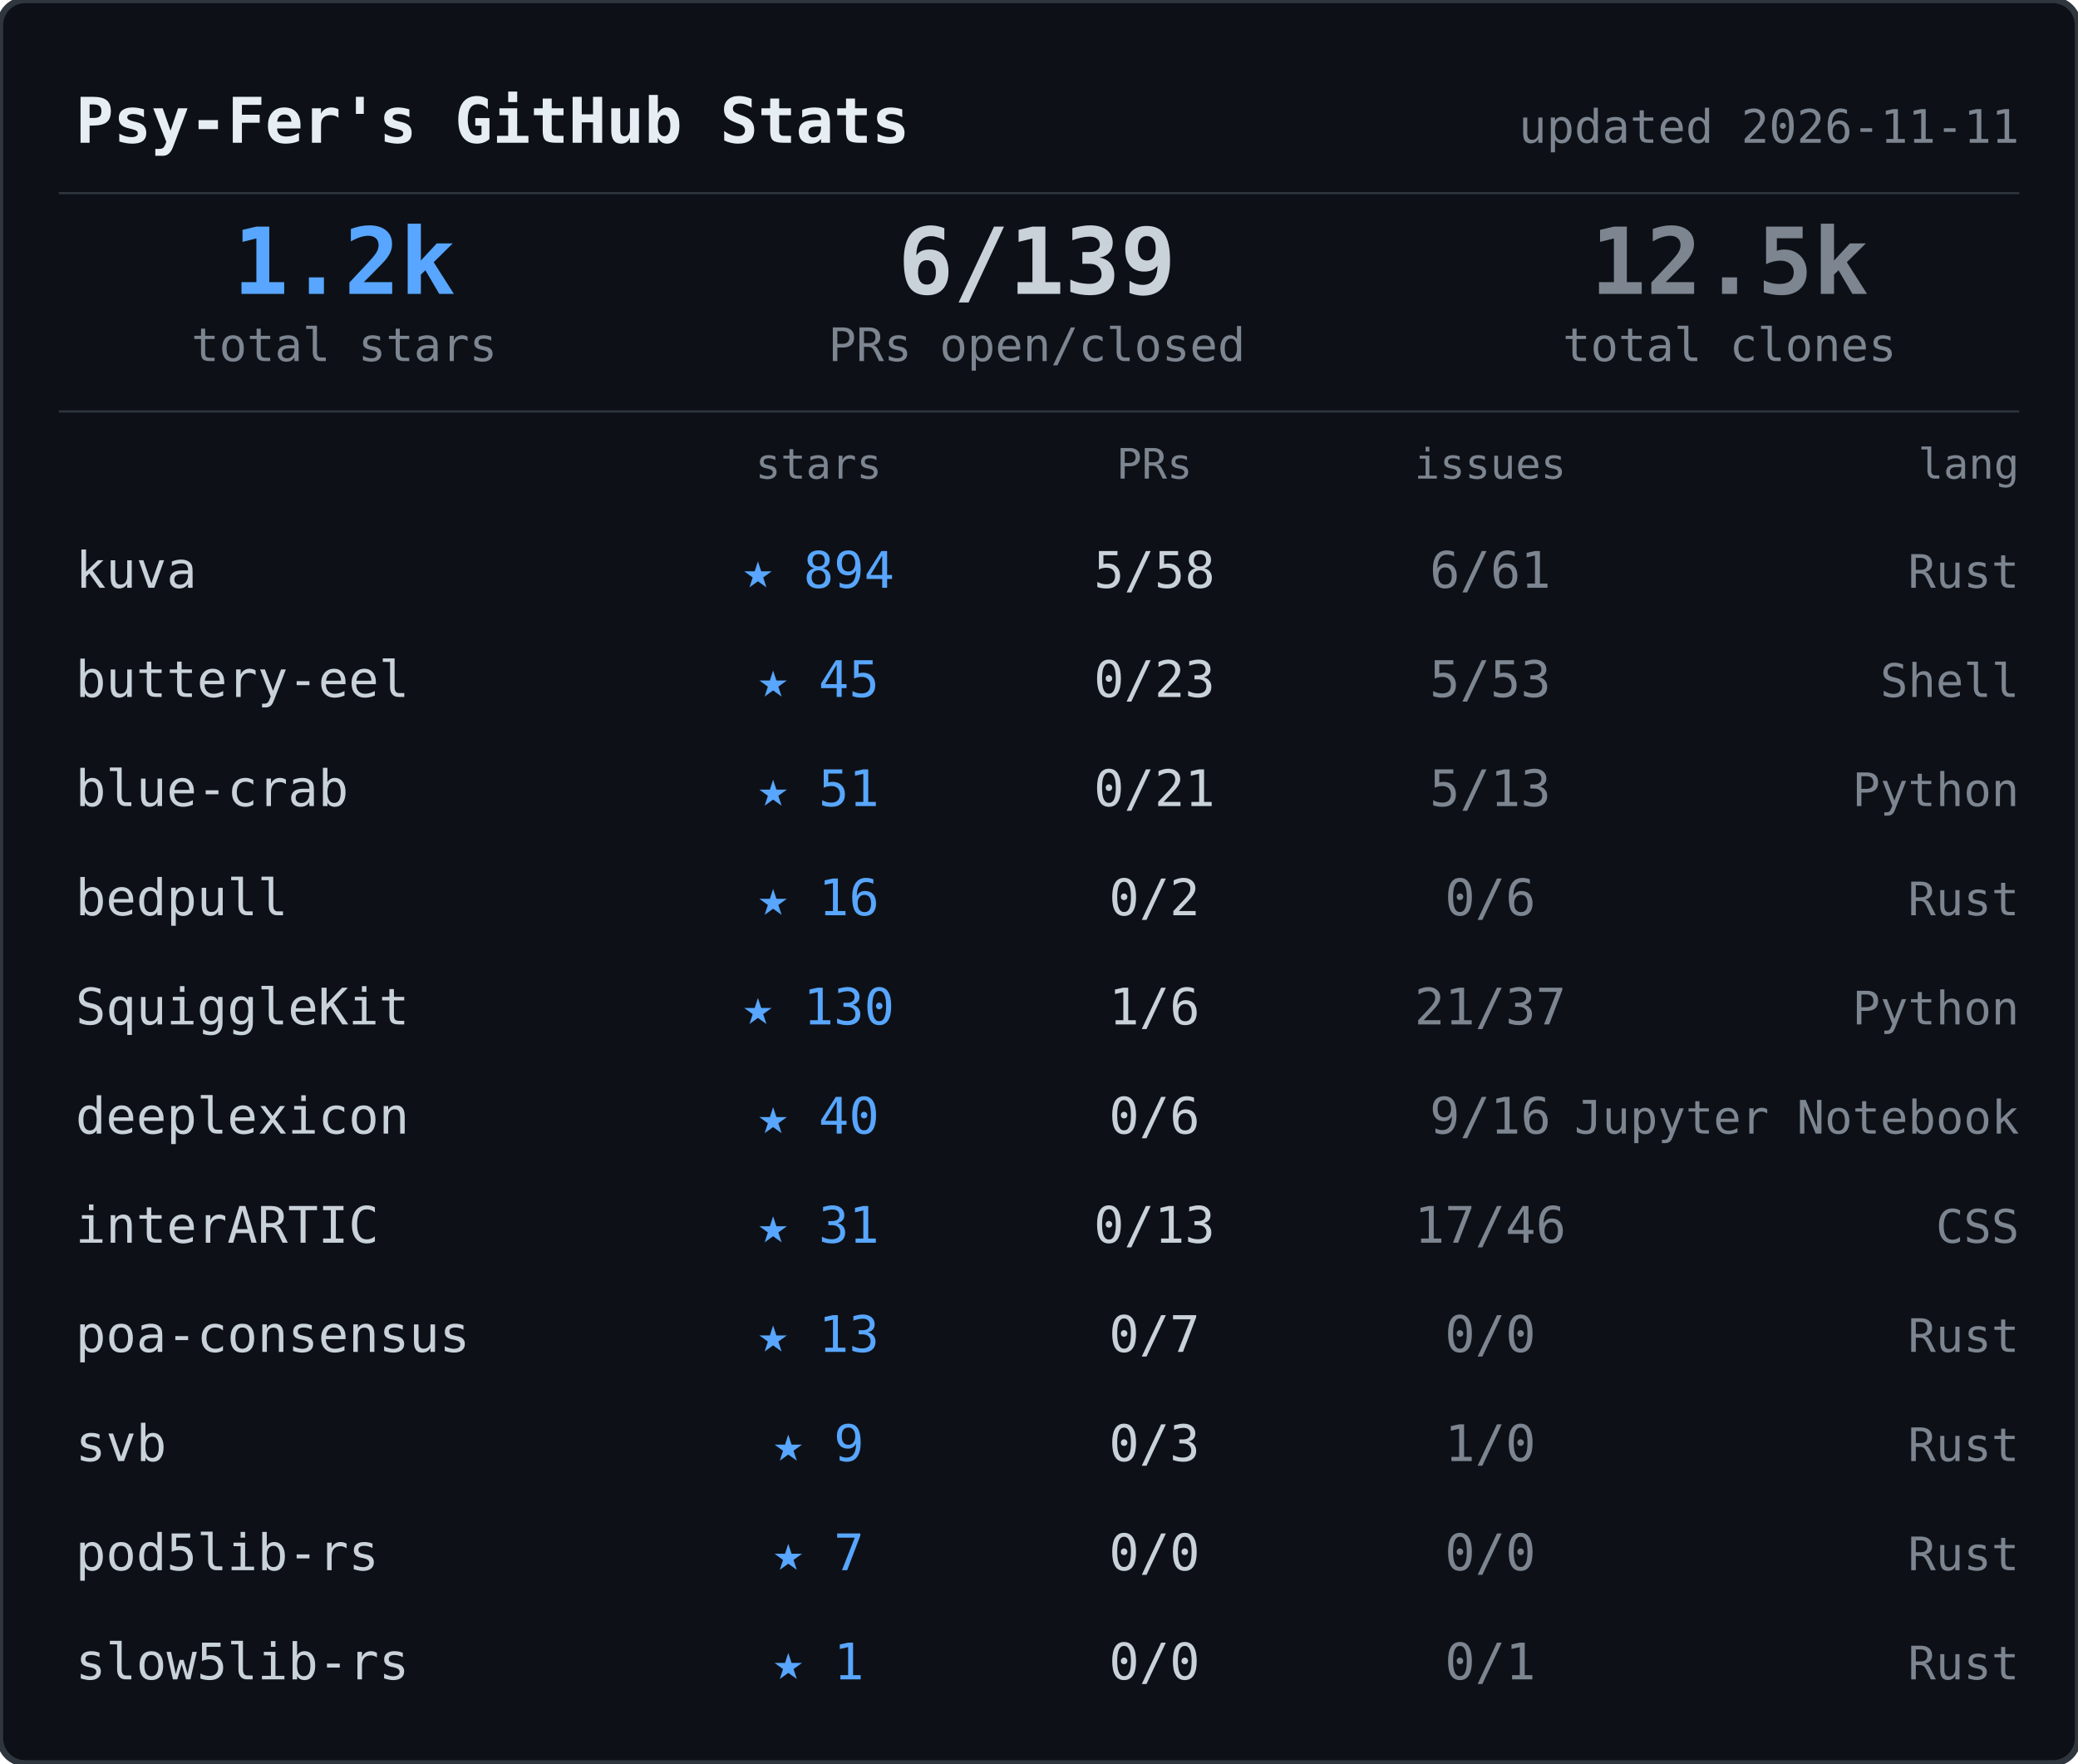
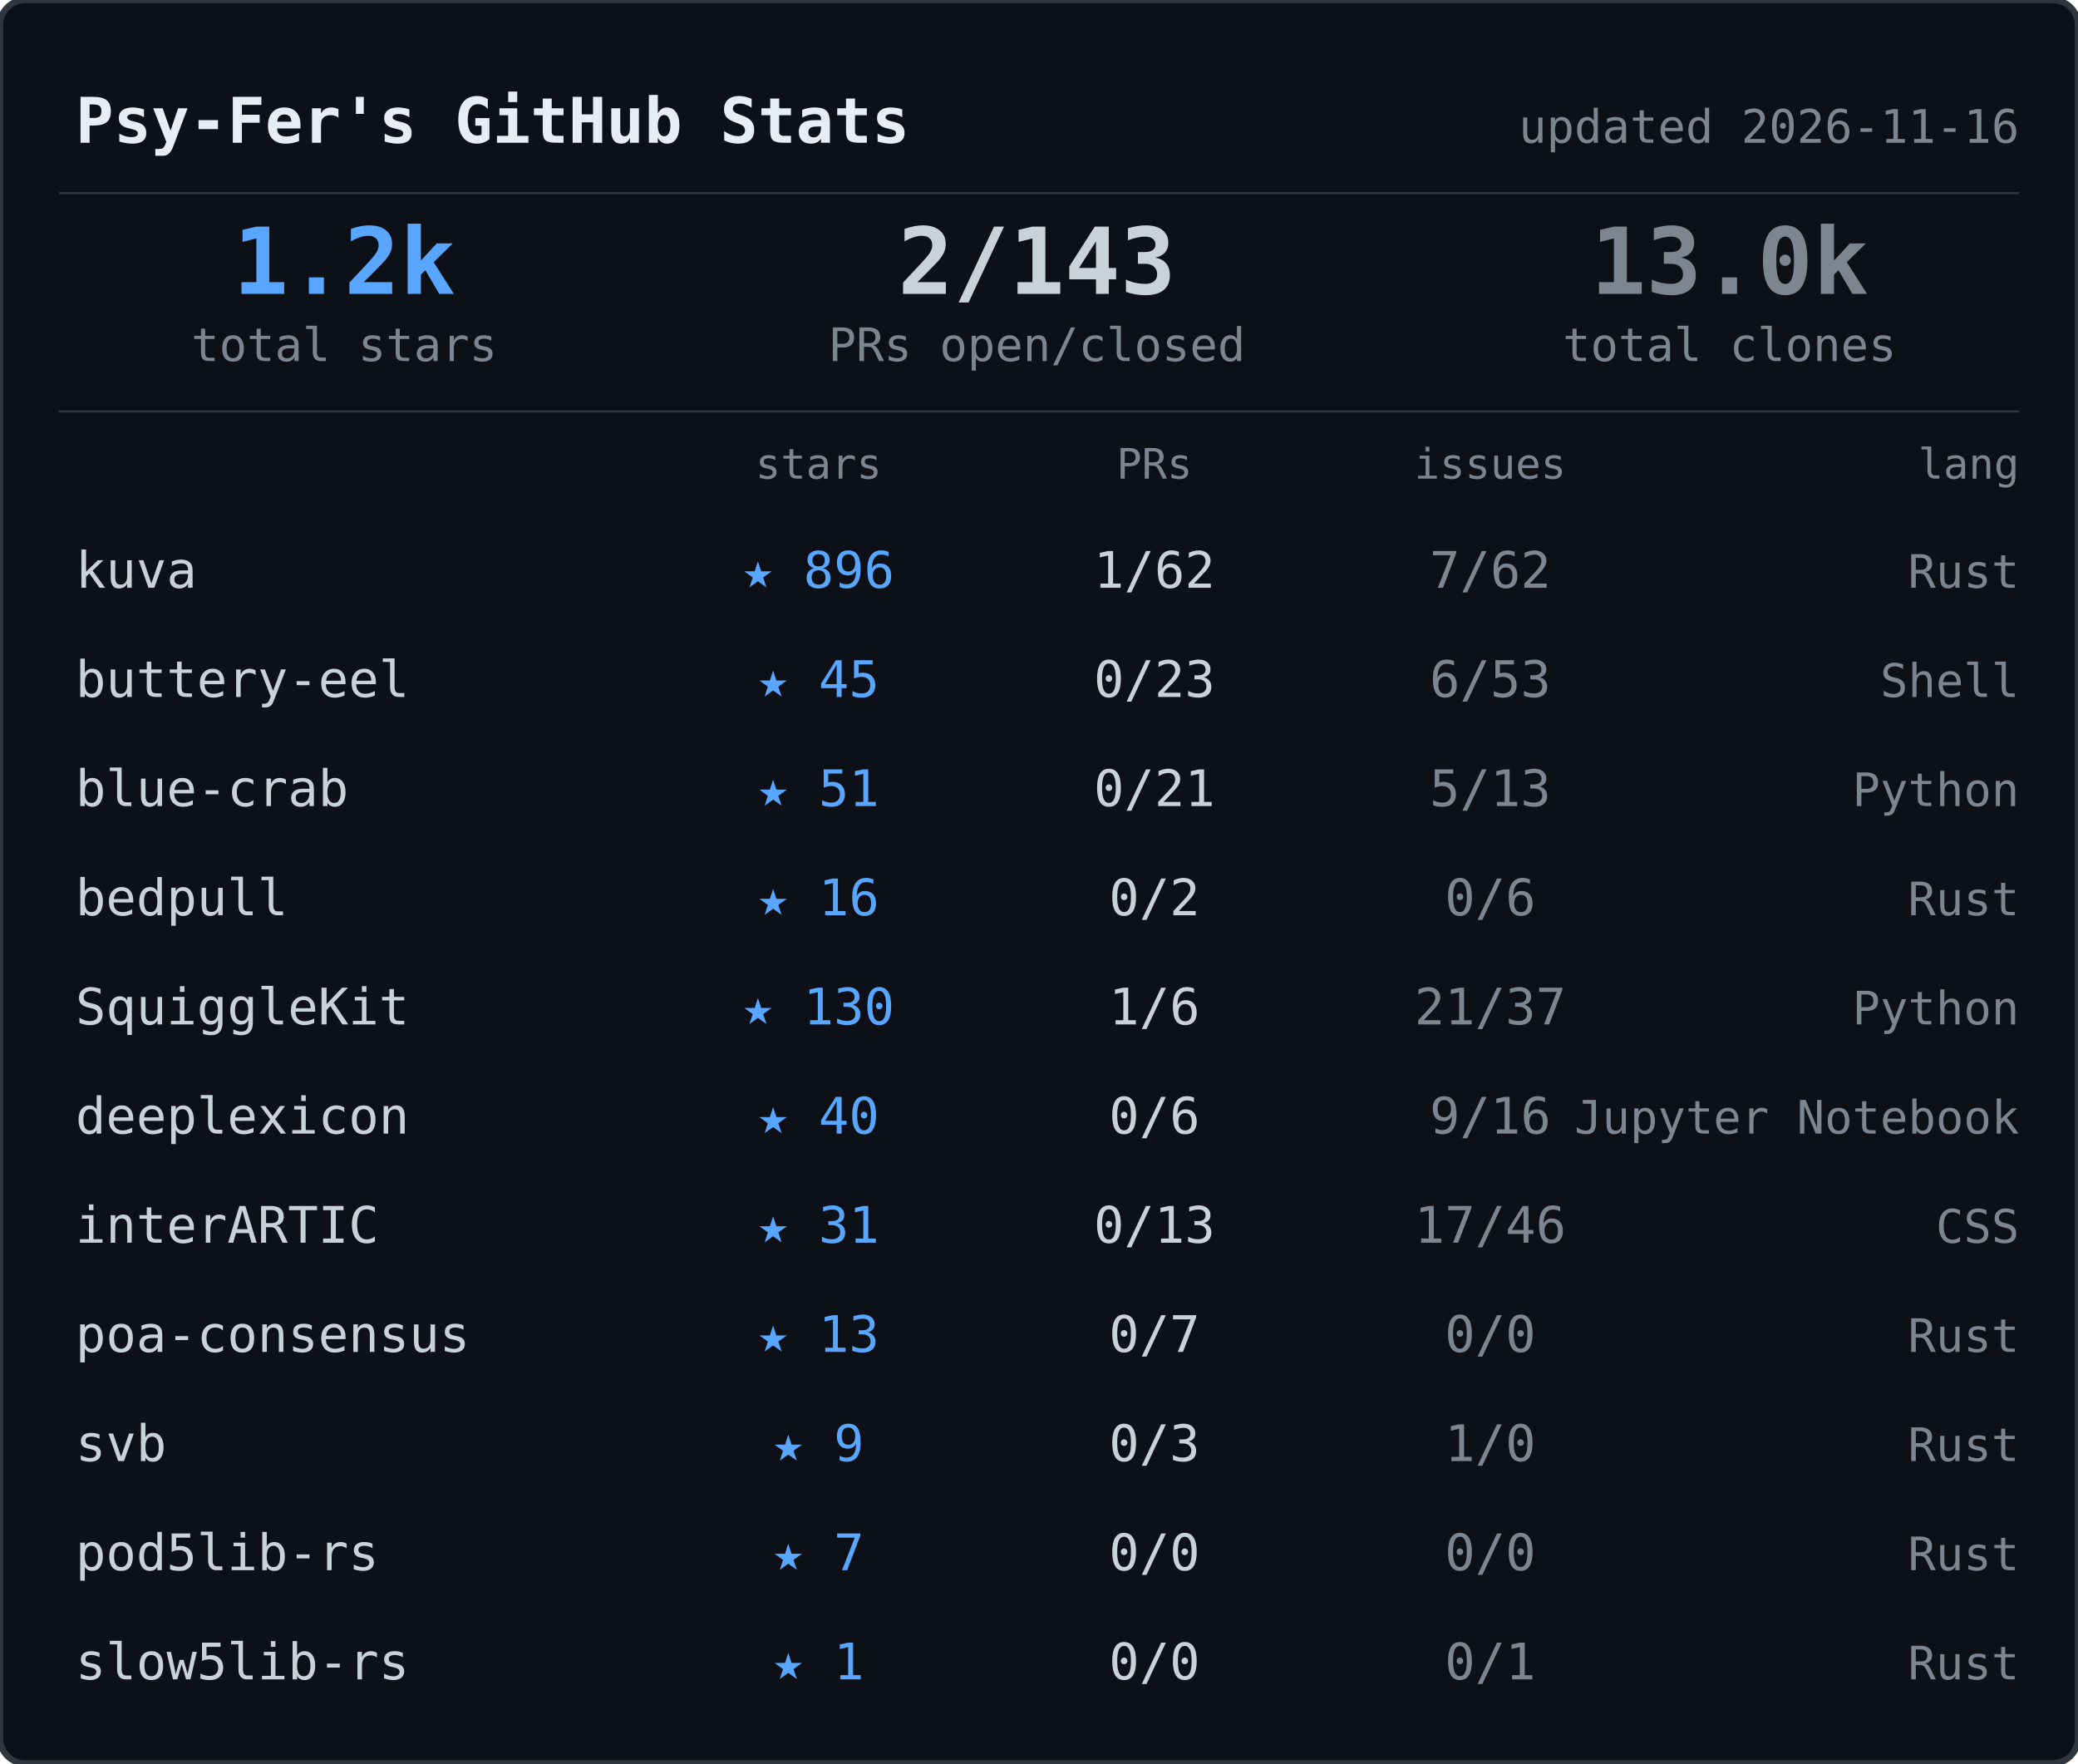
<svg xmlns="http://www.w3.org/2000/svg" width="495" height="420">
  <rect width="495" height="420" rx="6" fill="#0d1117" stroke="#30363d" stroke-width="1.5" />
  <text x="18" y="34" font-family="ui-monospace,SFMono-Regular,SF Mono,Menlo,monospace" font-size="15" font-weight="600" fill="#e6edf3">Psy-Fer's GitHub Stats</text>
-   <text x="481" y="34" font-family="ui-monospace,SFMono-Regular,SF Mono,Menlo,monospace" font-size="11" fill="#7d8590" text-anchor="end">updated 2026-11-11</text>
+   <text x="481" y="34" font-family="ui-monospace,SFMono-Regular,SF Mono,Menlo,monospace" font-size="11" fill="#7d8590" text-anchor="end">updated 2026-11-16</text>
  <line x1="14" y1="46" x2="481" y2="46" stroke="#30363d" stroke-width="0.5" />
  <text x="82" y="70" font-family="ui-monospace,SFMono-Regular,SF Mono,Menlo,monospace" font-size="22" font-weight="700" fill="#58a6ff" text-anchor="middle">1.2k</text>
  <text x="82" y="86" font-family="ui-monospace,SFMono-Regular,SF Mono,Menlo,monospace" font-size="11" fill="#7d8590" text-anchor="middle">total stars</text>
-   <text x="247" y="70" font-family="ui-monospace,SFMono-Regular,SF Mono,Menlo,monospace" font-size="22" font-weight="700" fill="#c9d1d9" text-anchor="middle">6/139</text>
+   <text x="247" y="70" font-family="ui-monospace,SFMono-Regular,SF Mono,Menlo,monospace" font-size="22" font-weight="700" fill="#c9d1d9" text-anchor="middle">2/143</text>
  <text x="247" y="86" font-family="ui-monospace,SFMono-Regular,SF Mono,Menlo,monospace" font-size="11" fill="#7d8590" text-anchor="middle">PRs open/closed</text>
-   <text x="412" y="70" font-family="ui-monospace,SFMono-Regular,SF Mono,Menlo,monospace" font-size="22" font-weight="700" fill="#7d8590" text-anchor="middle">12.5k</text>
+   <text x="412" y="70" font-family="ui-monospace,SFMono-Regular,SF Mono,Menlo,monospace" font-size="22" font-weight="700" fill="#7d8590" text-anchor="middle">13.0k</text>
  <text x="412" y="86" font-family="ui-monospace,SFMono-Regular,SF Mono,Menlo,monospace" font-size="11" fill="#7d8590" text-anchor="middle">total clones</text>
  <line x1="14" y1="98" x2="481" y2="98" stroke="#30363d" stroke-width="0.5" />
  <text x="195" y="114" font-family="ui-monospace,SFMono-Regular,SF Mono,Menlo,monospace" font-size="10" fill="#7d8590" text-anchor="middle">stars</text>
  <text x="275" y="114" font-family="ui-monospace,SFMono-Regular,SF Mono,Menlo,monospace" font-size="10" fill="#7d8590" text-anchor="middle">PRs</text>
  <text x="355" y="114" font-family="ui-monospace,SFMono-Regular,SF Mono,Menlo,monospace" font-size="10" fill="#7d8590" text-anchor="middle">issues</text>
  <text x="481" y="114" font-family="ui-monospace,SFMono-Regular,SF Mono,Menlo,monospace" font-size="10" fill="#7d8590" text-anchor="end">lang</text>
  <text x="18" y="140" font-family="ui-monospace,SFMono-Regular,SF Mono,Menlo,monospace" font-size="12" fill="#c9d1d9">kuva</text>
-   <text x="195" y="140" font-family="ui-monospace,SFMono-Regular,SF Mono,Menlo,monospace" font-size="12" fill="#58a6ff" text-anchor="middle">★ 894</text>
-   <text x="275" y="140" font-family="ui-monospace,SFMono-Regular,SF Mono,Menlo,monospace" font-size="12" fill="#c9d1d9" text-anchor="middle">5/58</text>
-   <text x="355" y="140" font-family="ui-monospace,SFMono-Regular,SF Mono,Menlo,monospace" font-size="12" fill="#7d8590" text-anchor="middle">6/61</text>
+   <text x="195" y="140" font-family="ui-monospace,SFMono-Regular,SF Mono,Menlo,monospace" font-size="12" fill="#58a6ff" text-anchor="middle">★ 896</text>
+   <text x="275" y="140" font-family="ui-monospace,SFMono-Regular,SF Mono,Menlo,monospace" font-size="12" fill="#c9d1d9" text-anchor="middle">1/62</text>
+   <text x="355" y="140" font-family="ui-monospace,SFMono-Regular,SF Mono,Menlo,monospace" font-size="12" fill="#7d8590" text-anchor="middle">7/62</text>
  <text x="481" y="140" font-family="ui-monospace,SFMono-Regular,SF Mono,Menlo,monospace" font-size="11" fill="#7d8590" text-anchor="end">Rust</text>
  <text x="18" y="166" font-family="ui-monospace,SFMono-Regular,SF Mono,Menlo,monospace" font-size="12" fill="#c9d1d9">buttery-eel</text>
  <text x="195" y="166" font-family="ui-monospace,SFMono-Regular,SF Mono,Menlo,monospace" font-size="12" fill="#58a6ff" text-anchor="middle">★ 45</text>
  <text x="275" y="166" font-family="ui-monospace,SFMono-Regular,SF Mono,Menlo,monospace" font-size="12" fill="#c9d1d9" text-anchor="middle">0/23</text>
-   <text x="355" y="166" font-family="ui-monospace,SFMono-Regular,SF Mono,Menlo,monospace" font-size="12" fill="#7d8590" text-anchor="middle">5/53</text>
+   <text x="355" y="166" font-family="ui-monospace,SFMono-Regular,SF Mono,Menlo,monospace" font-size="12" fill="#7d8590" text-anchor="middle">6/53</text>
  <text x="481" y="166" font-family="ui-monospace,SFMono-Regular,SF Mono,Menlo,monospace" font-size="11" fill="#7d8590" text-anchor="end">Shell</text>
  <text x="18" y="192" font-family="ui-monospace,SFMono-Regular,SF Mono,Menlo,monospace" font-size="12" fill="#c9d1d9">blue-crab</text>
  <text x="195" y="192" font-family="ui-monospace,SFMono-Regular,SF Mono,Menlo,monospace" font-size="12" fill="#58a6ff" text-anchor="middle">★ 51</text>
  <text x="275" y="192" font-family="ui-monospace,SFMono-Regular,SF Mono,Menlo,monospace" font-size="12" fill="#c9d1d9" text-anchor="middle">0/21</text>
  <text x="355" y="192" font-family="ui-monospace,SFMono-Regular,SF Mono,Menlo,monospace" font-size="12" fill="#7d8590" text-anchor="middle">5/13</text>
  <text x="481" y="192" font-family="ui-monospace,SFMono-Regular,SF Mono,Menlo,monospace" font-size="11" fill="#7d8590" text-anchor="end">Python</text>
  <text x="18" y="218" font-family="ui-monospace,SFMono-Regular,SF Mono,Menlo,monospace" font-size="12" fill="#c9d1d9">bedpull</text>
  <text x="195" y="218" font-family="ui-monospace,SFMono-Regular,SF Mono,Menlo,monospace" font-size="12" fill="#58a6ff" text-anchor="middle">★ 16</text>
  <text x="275" y="218" font-family="ui-monospace,SFMono-Regular,SF Mono,Menlo,monospace" font-size="12" fill="#c9d1d9" text-anchor="middle">0/2</text>
  <text x="355" y="218" font-family="ui-monospace,SFMono-Regular,SF Mono,Menlo,monospace" font-size="12" fill="#7d8590" text-anchor="middle">0/6</text>
  <text x="481" y="218" font-family="ui-monospace,SFMono-Regular,SF Mono,Menlo,monospace" font-size="11" fill="#7d8590" text-anchor="end">Rust</text>
  <text x="18" y="244" font-family="ui-monospace,SFMono-Regular,SF Mono,Menlo,monospace" font-size="12" fill="#c9d1d9">SquiggleKit</text>
  <text x="195" y="244" font-family="ui-monospace,SFMono-Regular,SF Mono,Menlo,monospace" font-size="12" fill="#58a6ff" text-anchor="middle">★ 130</text>
  <text x="275" y="244" font-family="ui-monospace,SFMono-Regular,SF Mono,Menlo,monospace" font-size="12" fill="#c9d1d9" text-anchor="middle">1/6</text>
  <text x="355" y="244" font-family="ui-monospace,SFMono-Regular,SF Mono,Menlo,monospace" font-size="12" fill="#7d8590" text-anchor="middle">21/37</text>
  <text x="481" y="244" font-family="ui-monospace,SFMono-Regular,SF Mono,Menlo,monospace" font-size="11" fill="#7d8590" text-anchor="end">Python</text>
  <text x="18" y="270" font-family="ui-monospace,SFMono-Regular,SF Mono,Menlo,monospace" font-size="12" fill="#c9d1d9">deeplexicon</text>
  <text x="195" y="270" font-family="ui-monospace,SFMono-Regular,SF Mono,Menlo,monospace" font-size="12" fill="#58a6ff" text-anchor="middle">★ 40</text>
  <text x="275" y="270" font-family="ui-monospace,SFMono-Regular,SF Mono,Menlo,monospace" font-size="12" fill="#c9d1d9" text-anchor="middle">0/6</text>
  <text x="355" y="270" font-family="ui-monospace,SFMono-Regular,SF Mono,Menlo,monospace" font-size="12" fill="#7d8590" text-anchor="middle">9/16</text>
  <text x="481" y="270" font-family="ui-monospace,SFMono-Regular,SF Mono,Menlo,monospace" font-size="11" fill="#7d8590" text-anchor="end">Jupyter Notebook</text>
  <text x="18" y="296" font-family="ui-monospace,SFMono-Regular,SF Mono,Menlo,monospace" font-size="12" fill="#c9d1d9">interARTIC</text>
  <text x="195" y="296" font-family="ui-monospace,SFMono-Regular,SF Mono,Menlo,monospace" font-size="12" fill="#58a6ff" text-anchor="middle">★ 31</text>
  <text x="275" y="296" font-family="ui-monospace,SFMono-Regular,SF Mono,Menlo,monospace" font-size="12" fill="#c9d1d9" text-anchor="middle">0/13</text>
  <text x="355" y="296" font-family="ui-monospace,SFMono-Regular,SF Mono,Menlo,monospace" font-size="12" fill="#7d8590" text-anchor="middle">17/46</text>
  <text x="481" y="296" font-family="ui-monospace,SFMono-Regular,SF Mono,Menlo,monospace" font-size="11" fill="#7d8590" text-anchor="end">CSS</text>
  <text x="18" y="322" font-family="ui-monospace,SFMono-Regular,SF Mono,Menlo,monospace" font-size="12" fill="#c9d1d9">poa-consensus</text>
  <text x="195" y="322" font-family="ui-monospace,SFMono-Regular,SF Mono,Menlo,monospace" font-size="12" fill="#58a6ff" text-anchor="middle">★ 13</text>
  <text x="275" y="322" font-family="ui-monospace,SFMono-Regular,SF Mono,Menlo,monospace" font-size="12" fill="#c9d1d9" text-anchor="middle">0/7</text>
  <text x="355" y="322" font-family="ui-monospace,SFMono-Regular,SF Mono,Menlo,monospace" font-size="12" fill="#7d8590" text-anchor="middle">0/0</text>
  <text x="481" y="322" font-family="ui-monospace,SFMono-Regular,SF Mono,Menlo,monospace" font-size="11" fill="#7d8590" text-anchor="end">Rust</text>
  <text x="18" y="348" font-family="ui-monospace,SFMono-Regular,SF Mono,Menlo,monospace" font-size="12" fill="#c9d1d9">svb</text>
  <text x="195" y="348" font-family="ui-monospace,SFMono-Regular,SF Mono,Menlo,monospace" font-size="12" fill="#58a6ff" text-anchor="middle">★ 9</text>
  <text x="275" y="348" font-family="ui-monospace,SFMono-Regular,SF Mono,Menlo,monospace" font-size="12" fill="#c9d1d9" text-anchor="middle">0/3</text>
  <text x="355" y="348" font-family="ui-monospace,SFMono-Regular,SF Mono,Menlo,monospace" font-size="12" fill="#7d8590" text-anchor="middle">1/0</text>
  <text x="481" y="348" font-family="ui-monospace,SFMono-Regular,SF Mono,Menlo,monospace" font-size="11" fill="#7d8590" text-anchor="end">Rust</text>
  <text x="18" y="374" font-family="ui-monospace,SFMono-Regular,SF Mono,Menlo,monospace" font-size="12" fill="#c9d1d9">pod5lib-rs</text>
  <text x="195" y="374" font-family="ui-monospace,SFMono-Regular,SF Mono,Menlo,monospace" font-size="12" fill="#58a6ff" text-anchor="middle">★ 7</text>
  <text x="275" y="374" font-family="ui-monospace,SFMono-Regular,SF Mono,Menlo,monospace" font-size="12" fill="#c9d1d9" text-anchor="middle">0/0</text>
  <text x="355" y="374" font-family="ui-monospace,SFMono-Regular,SF Mono,Menlo,monospace" font-size="12" fill="#7d8590" text-anchor="middle">0/0</text>
  <text x="481" y="374" font-family="ui-monospace,SFMono-Regular,SF Mono,Menlo,monospace" font-size="11" fill="#7d8590" text-anchor="end">Rust</text>
  <text x="18" y="400" font-family="ui-monospace,SFMono-Regular,SF Mono,Menlo,monospace" font-size="12" fill="#c9d1d9">slow5lib-rs</text>
  <text x="195" y="400" font-family="ui-monospace,SFMono-Regular,SF Mono,Menlo,monospace" font-size="12" fill="#58a6ff" text-anchor="middle">★ 1</text>
  <text x="275" y="400" font-family="ui-monospace,SFMono-Regular,SF Mono,Menlo,monospace" font-size="12" fill="#c9d1d9" text-anchor="middle">0/0</text>
  <text x="355" y="400" font-family="ui-monospace,SFMono-Regular,SF Mono,Menlo,monospace" font-size="12" fill="#7d8590" text-anchor="middle">0/1</text>
  <text x="481" y="400" font-family="ui-monospace,SFMono-Regular,SF Mono,Menlo,monospace" font-size="11" fill="#7d8590" text-anchor="end">Rust</text>
</svg>
